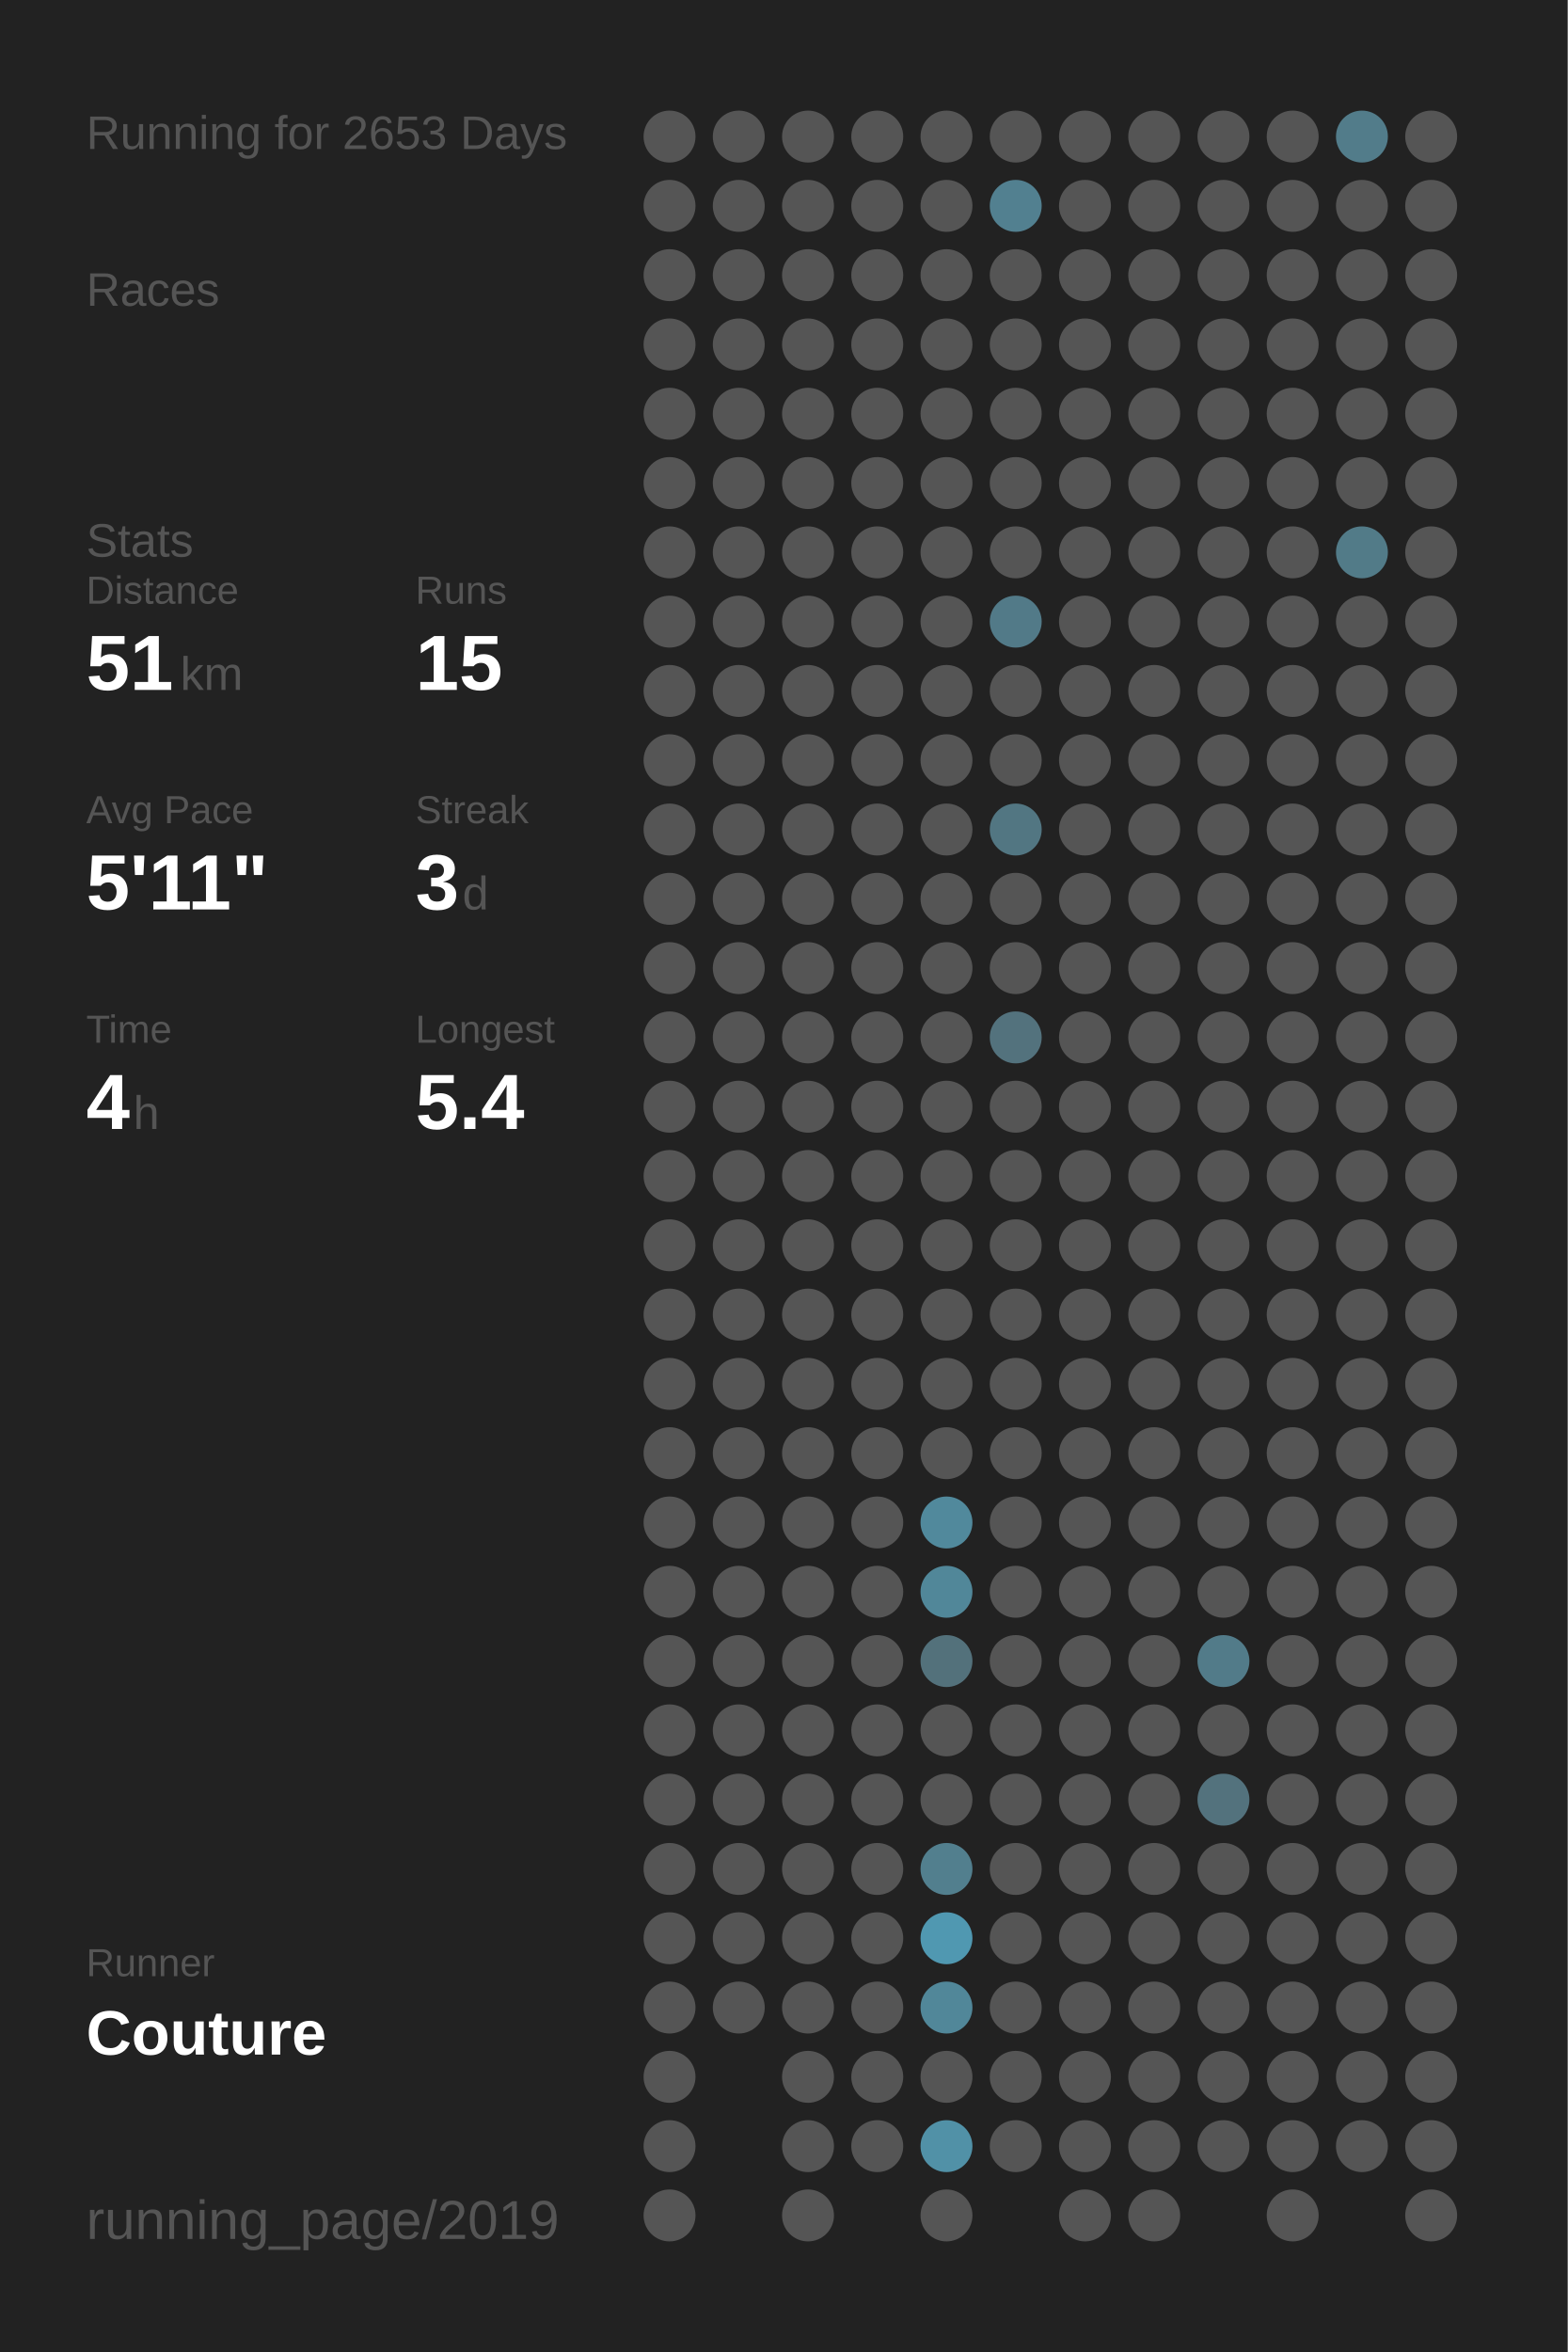
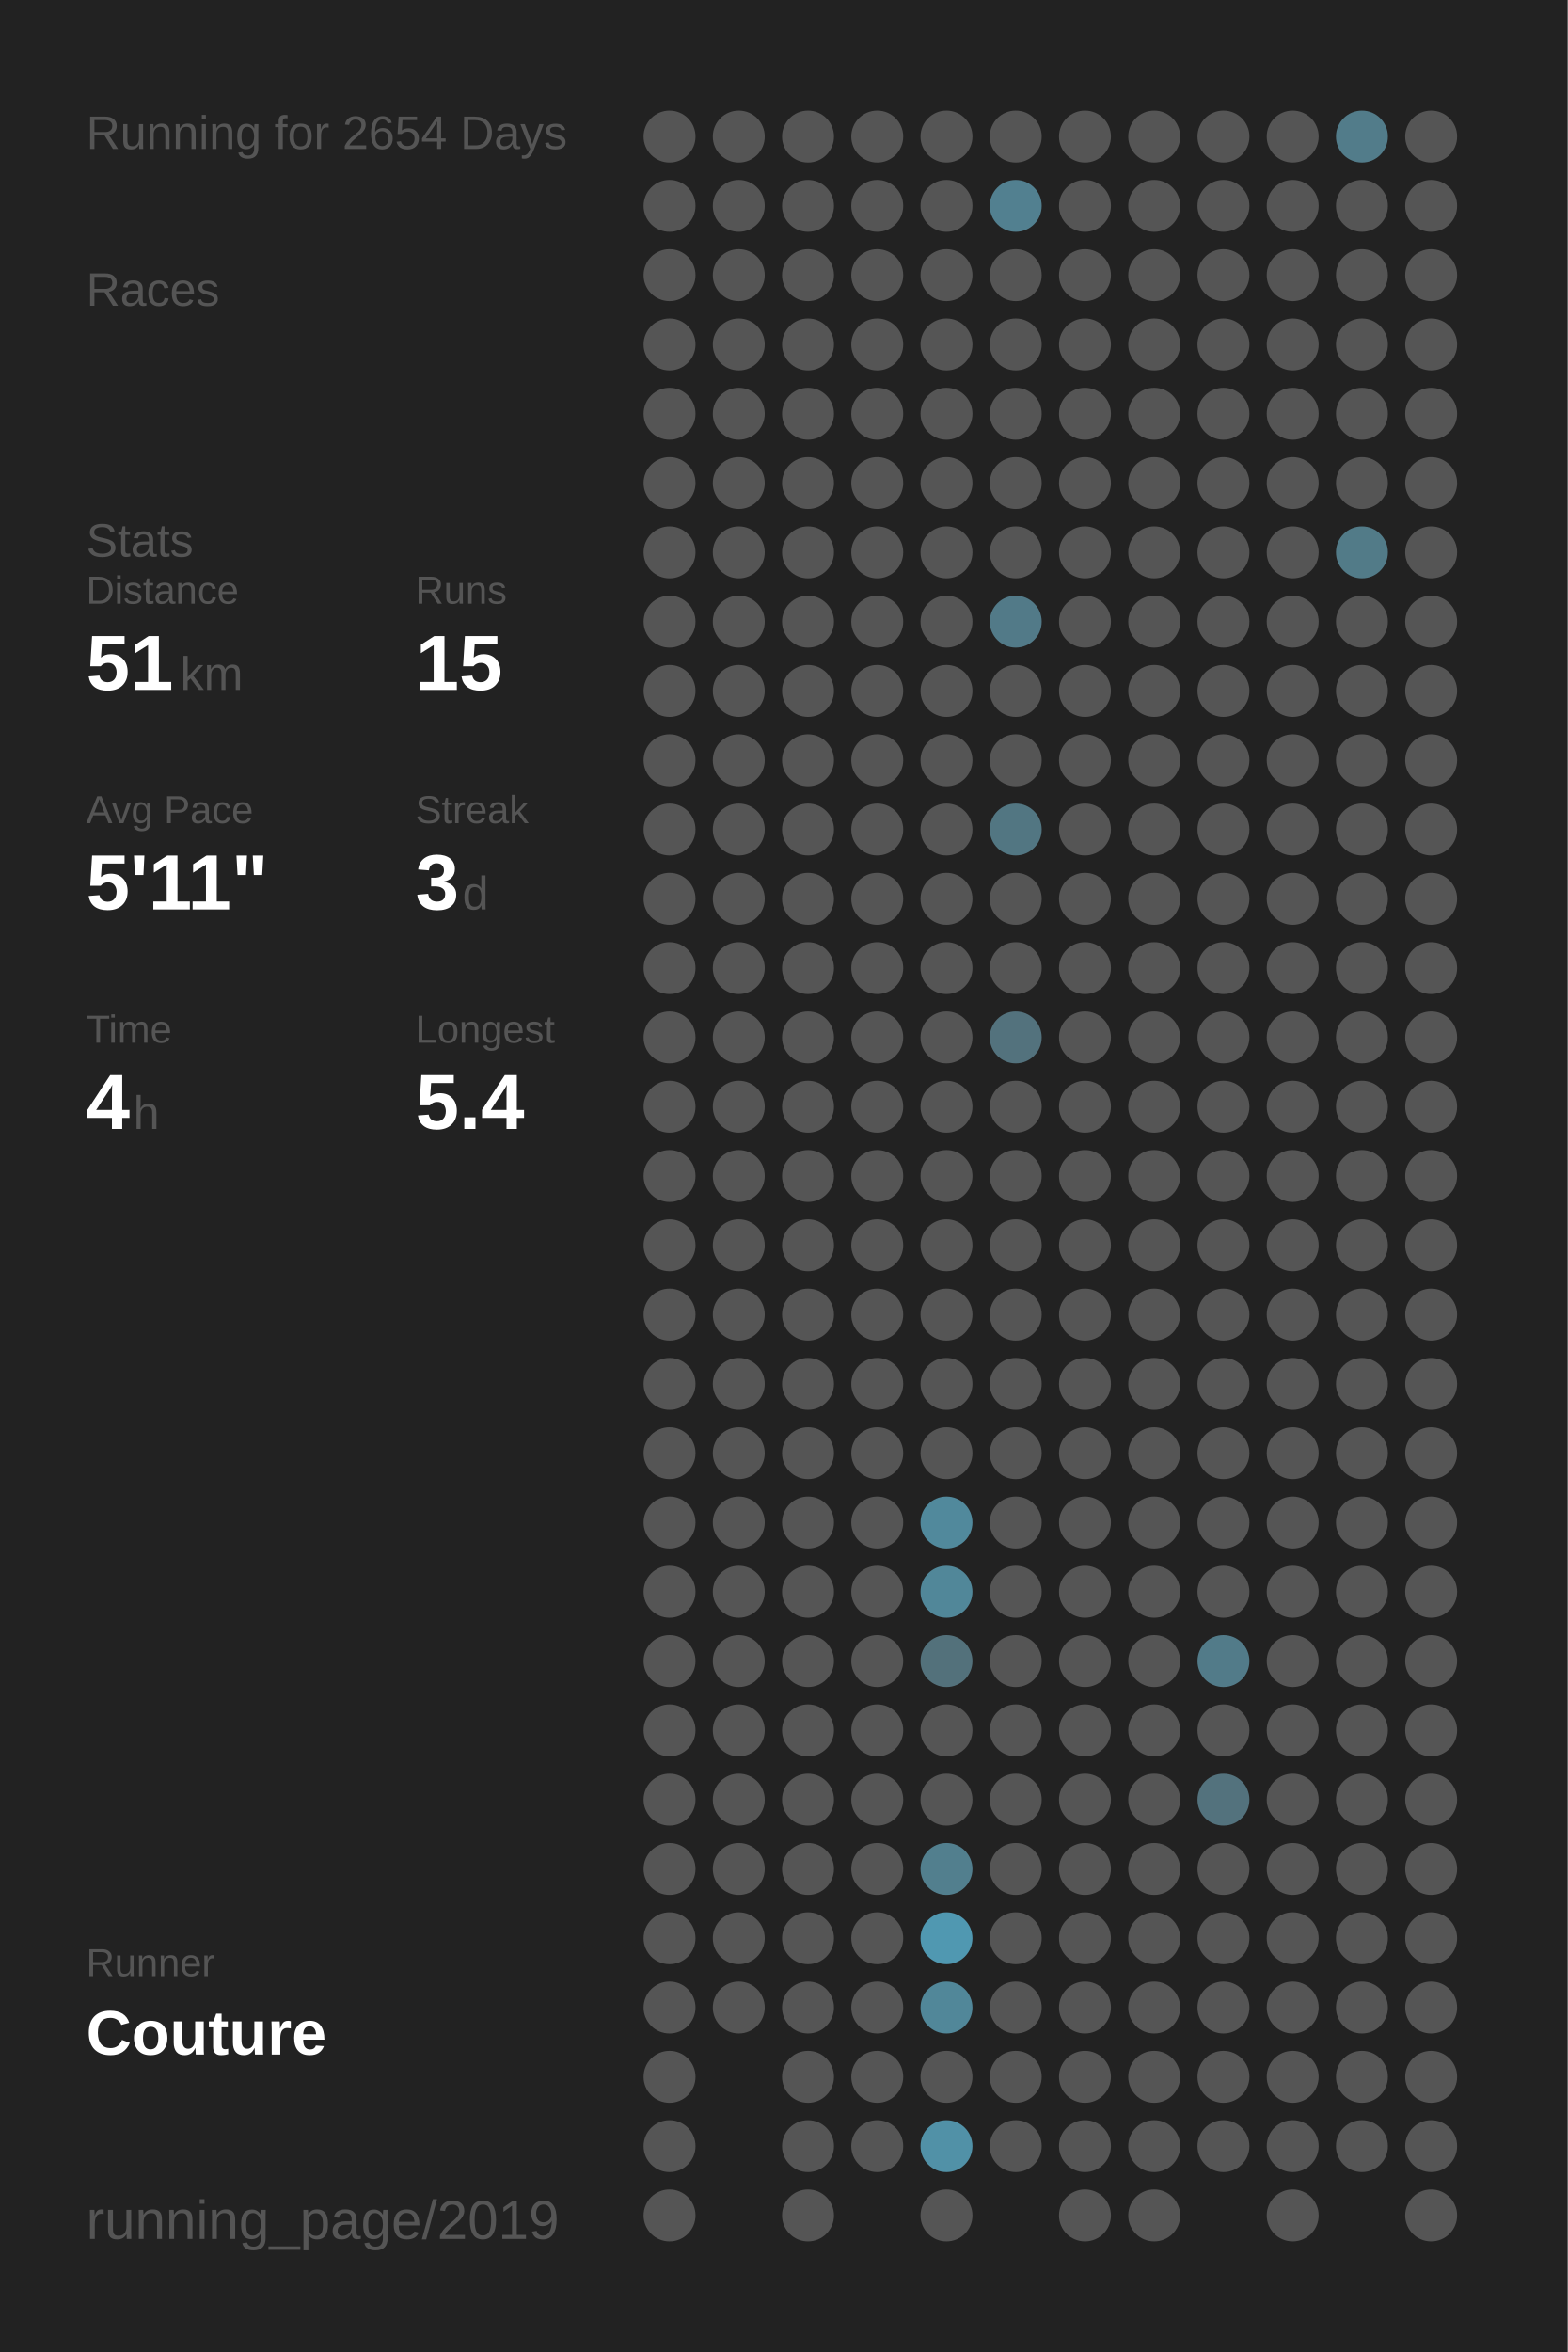
<svg xmlns="http://www.w3.org/2000/svg" baseProfile="full" height="300mm" version="1.1" viewBox="0,0,200,300" width="200mm">
  <defs />
  <rect fill="#222222" height="300" width="200" x="0" y="0" />
-   <text fill="#555555" style="font-size:6px; font-family:Arial;" x="11" y="19">Running for 2653 Days</text>
+   <text fill="#555555" style="font-size:6px; font-family:Arial;" x="11" y="19">Running for 2654 Days</text>
  <text fill="#555555" style="font-size:6px; font-family:Arial;" x="11" y="39">Races</text>
  <text fill="#555555" style="font-size:6px; font-family:Arial;" x="11" y="71">Stats</text>
  <text fill="#555555" style="font-size:5px; font-family:Arial;" x="11" y="77">Distance</text>
  <text fill="#FFFFFF" style="font-size:10px; font-family:Arial; font-weight:bold;" x="11" y="88">51</text>
  <text fill="#555555" style="font-size:6px; font-family:Arial;" x="23" y="88">km</text>
  <text fill="#555555" style="font-size:5px; font-family:Arial;" x="53" y="77">Runs</text>
  <text fill="#FFFFFF" style="font-size:10px; font-family:Arial; font-weight:bold;" x="53" y="88">15</text>
  <text fill="#555555" style="font-size:5px; font-family:Arial;" x="11" y="105">Avg Pace</text>
  <text fill="#FFFFFF" style="font-size:10px; font-family:Arial; font-weight:bold;" x="11" y="116">5'11"</text>
  <text fill="#555555" style="font-size:5px; font-family:Arial;" x="53" y="105">Streak</text>
  <text fill="#FFFFFF" style="font-size:10px; font-family:Arial; font-weight:bold;" x="53" y="116">3</text>
  <text fill="#555555" style="font-size:6px; font-family:Arial;" x="59" y="116">d</text>
  <text fill="#555555" style="font-size:5px; font-family:Arial;" x="11" y="133">Time</text>
  <text fill="#FFFFFF" style="font-size:10px; font-family:Arial; font-weight:bold;" x="11" y="144">4</text>
  <text fill="#555555" style="font-size:6px; font-family:Arial;" x="17" y="144">h</text>
  <text fill="#555555" style="font-size:5px; font-family:Arial;" x="53" y="133">Longest</text>
  <text fill="#FFFFFF" style="font-size:10px; font-family:Arial; font-weight:bold;" x="53" y="144">5.4</text>
  <text fill="#555555" style="font-size:5px; font-family:Arial;" x="11" y="252.065">Runner</text>
  <text fill="#FFFFFF" style="font-size:8px; font-family:Arial; font-weight:bold;" x="11" y="262.065">Couture</text>
  <text fill="#555555" style="font-size:7px; font-family:Arial;" x="11" y="285.581">running_page/2019</text>
  <circle cx="85.417" cy="17.419" fill="#555555" r="3.312" />
  <circle cx="85.417" cy="26.258" fill="#555555" r="3.312" />
  <circle cx="85.417" cy="35.097" fill="#555555" r="3.312" />
  <circle cx="85.417" cy="43.935" fill="#555555" r="3.312" />
  <circle cx="85.417" cy="52.774" fill="#555555" r="3.312" />
  <circle cx="85.417" cy="61.613" fill="#555555" r="3.312" />
  <circle cx="85.417" cy="70.452" fill="#555555" r="3.312" />
  <circle cx="85.417" cy="79.29" fill="#555555" r="3.312" />
  <circle cx="85.417" cy="88.129" fill="#555555" r="3.312" />
  <circle cx="85.417" cy="96.968" fill="#555555" r="3.312" />
  <circle cx="85.417" cy="105.806" fill="#555555" r="3.312" />
  <circle cx="85.417" cy="114.645" fill="#555555" r="3.312" />
  <circle cx="85.417" cy="123.484" fill="#555555" r="3.312" />
  <circle cx="85.417" cy="132.323" fill="#555555" r="3.312" />
  <circle cx="85.417" cy="141.161" fill="#555555" r="3.312" />
  <circle cx="85.417" cy="150" fill="#555555" r="3.312" />
  <circle cx="85.417" cy="158.839" fill="#555555" r="3.312" />
  <circle cx="85.417" cy="167.677" fill="#555555" r="3.312" />
  <circle cx="85.417" cy="176.516" fill="#555555" r="3.312" />
  <circle cx="85.417" cy="185.355" fill="#555555" r="3.312" />
  <circle cx="85.417" cy="194.194" fill="#555555" r="3.312" />
  <circle cx="85.417" cy="203.032" fill="#555555" r="3.312" />
  <circle cx="85.417" cy="211.871" fill="#555555" r="3.312" />
  <circle cx="85.417" cy="220.71" fill="#555555" r="3.312" />
  <circle cx="85.417" cy="229.548" fill="#555555" r="3.312" />
  <circle cx="85.417" cy="238.387" fill="#555555" r="3.312" />
  <circle cx="85.417" cy="247.226" fill="#555555" r="3.312" />
  <circle cx="85.417" cy="256.065" fill="#555555" r="3.312" />
  <circle cx="85.417" cy="264.903" fill="#555555" r="3.312" />
  <circle cx="85.417" cy="273.742" fill="#555555" r="3.312" />
  <circle cx="85.417" cy="282.581" fill="#555555" r="3.312" />
  <circle cx="94.25" cy="17.419" fill="#555555" r="3.312" />
  <circle cx="94.25" cy="26.258" fill="#555555" r="3.312" />
  <circle cx="94.25" cy="35.097" fill="#555555" r="3.312" />
  <circle cx="94.25" cy="43.935" fill="#555555" r="3.312" />
  <circle cx="94.25" cy="52.774" fill="#555555" r="3.312" />
  <circle cx="94.25" cy="61.613" fill="#555555" r="3.312" />
  <circle cx="94.25" cy="70.452" fill="#555555" r="3.312" />
  <circle cx="94.25" cy="79.29" fill="#555555" r="3.312" />
  <circle cx="94.25" cy="88.129" fill="#555555" r="3.312" />
  <circle cx="94.25" cy="96.968" fill="#555555" r="3.312" />
  <circle cx="94.25" cy="105.806" fill="#555555" r="3.312" />
  <circle cx="94.25" cy="114.645" fill="#555555" r="3.312" />
  <circle cx="94.25" cy="123.484" fill="#555555" r="3.312" />
  <circle cx="94.25" cy="132.323" fill="#555555" r="3.312" />
  <circle cx="94.25" cy="141.161" fill="#555555" r="3.312" />
  <circle cx="94.25" cy="150" fill="#555555" r="3.312" />
  <circle cx="94.25" cy="158.839" fill="#555555" r="3.312" />
  <circle cx="94.25" cy="167.677" fill="#555555" r="3.312" />
  <circle cx="94.25" cy="176.516" fill="#555555" r="3.312" />
  <circle cx="94.25" cy="185.355" fill="#555555" r="3.312" />
  <circle cx="94.25" cy="194.194" fill="#555555" r="3.312" />
  <circle cx="94.25" cy="203.032" fill="#555555" r="3.312" />
  <circle cx="94.25" cy="211.871" fill="#555555" r="3.312" />
  <circle cx="94.25" cy="220.71" fill="#555555" r="3.312" />
  <circle cx="94.25" cy="229.548" fill="#555555" r="3.312" />
  <circle cx="94.25" cy="238.387" fill="#555555" r="3.312" />
  <circle cx="94.25" cy="247.226" fill="#555555" r="3.312" />
  <circle cx="94.25" cy="256.065" fill="#555555" r="3.312" />
  <circle cx="103.083" cy="17.419" fill="#555555" r="3.312" />
  <circle cx="103.083" cy="26.258" fill="#555555" r="3.312" />
  <circle cx="103.083" cy="35.097" fill="#555555" r="3.312" />
  <circle cx="103.083" cy="43.935" fill="#555555" r="3.312" />
  <circle cx="103.083" cy="52.774" fill="#555555" r="3.312" />
  <circle cx="103.083" cy="61.613" fill="#555555" r="3.312" />
  <circle cx="103.083" cy="70.452" fill="#555555" r="3.312" />
  <circle cx="103.083" cy="79.29" fill="#555555" r="3.312" />
  <circle cx="103.083" cy="88.129" fill="#555555" r="3.312" />
  <circle cx="103.083" cy="96.968" fill="#555555" r="3.312" />
  <circle cx="103.083" cy="105.806" fill="#555555" r="3.312" />
  <circle cx="103.083" cy="114.645" fill="#555555" r="3.312" />
  <circle cx="103.083" cy="123.484" fill="#555555" r="3.312" />
  <circle cx="103.083" cy="132.323" fill="#555555" r="3.312" />
  <circle cx="103.083" cy="141.161" fill="#555555" r="3.312" />
  <circle cx="103.083" cy="150" fill="#555555" r="3.312" />
  <circle cx="103.083" cy="158.839" fill="#555555" r="3.312" />
  <circle cx="103.083" cy="167.677" fill="#555555" r="3.312" />
  <circle cx="103.083" cy="176.516" fill="#555555" r="3.312" />
  <circle cx="103.083" cy="185.355" fill="#555555" r="3.312" />
  <circle cx="103.083" cy="194.194" fill="#555555" r="3.312" />
  <circle cx="103.083" cy="203.032" fill="#555555" r="3.312" />
  <circle cx="103.083" cy="211.871" fill="#555555" r="3.312" />
  <circle cx="103.083" cy="220.71" fill="#555555" r="3.312" />
  <circle cx="103.083" cy="229.548" fill="#555555" r="3.312" />
  <circle cx="103.083" cy="238.387" fill="#555555" r="3.312" />
  <circle cx="103.083" cy="247.226" fill="#555555" r="3.312" />
  <circle cx="103.083" cy="256.065" fill="#555555" r="3.312" />
  <circle cx="103.083" cy="264.903" fill="#555555" r="3.312" />
  <circle cx="103.083" cy="273.742" fill="#555555" r="3.312" />
  <circle cx="103.083" cy="282.581" fill="#555555" r="3.312" />
  <circle cx="111.917" cy="17.419" fill="#555555" r="3.312" />
  <circle cx="111.917" cy="26.258" fill="#555555" r="3.312" />
  <circle cx="111.917" cy="35.097" fill="#555555" r="3.312" />
  <circle cx="111.917" cy="43.935" fill="#555555" r="3.312" />
  <circle cx="111.917" cy="52.774" fill="#555555" r="3.312" />
  <circle cx="111.917" cy="61.613" fill="#555555" r="3.312" />
  <circle cx="111.917" cy="70.452" fill="#555555" r="3.312" />
  <circle cx="111.917" cy="79.29" fill="#555555" r="3.312" />
  <circle cx="111.917" cy="88.129" fill="#555555" r="3.312" />
  <circle cx="111.917" cy="96.968" fill="#555555" r="3.312" />
  <circle cx="111.917" cy="105.806" fill="#555555" r="3.312" />
  <circle cx="111.917" cy="114.645" fill="#555555" r="3.312" />
  <circle cx="111.917" cy="123.484" fill="#555555" r="3.312" />
  <circle cx="111.917" cy="132.323" fill="#555555" r="3.312" />
  <circle cx="111.917" cy="141.161" fill="#555555" r="3.312" />
  <circle cx="111.917" cy="150" fill="#555555" r="3.312" />
  <circle cx="111.917" cy="158.839" fill="#555555" r="3.312" />
  <circle cx="111.917" cy="167.677" fill="#555555" r="3.312" />
  <circle cx="111.917" cy="176.516" fill="#555555" r="3.312" />
  <circle cx="111.917" cy="185.355" fill="#555555" r="3.312" />
  <circle cx="111.917" cy="194.194" fill="#555555" r="3.312" />
  <circle cx="111.917" cy="203.032" fill="#555555" r="3.312" />
  <circle cx="111.917" cy="211.871" fill="#555555" r="3.312" />
  <circle cx="111.917" cy="220.71" fill="#555555" r="3.312" />
  <circle cx="111.917" cy="229.548" fill="#555555" r="3.312" />
  <circle cx="111.917" cy="238.387" fill="#555555" r="3.312" />
  <circle cx="111.917" cy="247.226" fill="#555555" r="3.312" />
  <circle cx="111.917" cy="256.065" fill="#555555" r="3.312" />
  <circle cx="111.917" cy="264.903" fill="#555555" r="3.312" />
  <circle cx="111.917" cy="273.742" fill="#555555" r="3.312" />
  <circle cx="120.75" cy="17.419" fill="#555555" r="3.312" />
  <circle cx="120.75" cy="26.258" fill="#555555" r="3.312" />
  <circle cx="120.75" cy="35.097" fill="#555555" r="3.312" />
  <circle cx="120.75" cy="43.935" fill="#555555" r="3.312" />
  <circle cx="120.75" cy="52.774" fill="#555555" r="3.312" />
  <circle cx="120.75" cy="61.613" fill="#555555" r="3.312" />
  <circle cx="120.75" cy="70.452" fill="#555555" r="3.312" />
  <circle cx="120.75" cy="79.29" fill="#555555" r="3.312" />
  <circle cx="120.75" cy="88.129" fill="#555555" r="3.312" />
  <circle cx="120.75" cy="96.968" fill="#555555" r="3.312" />
  <circle cx="120.75" cy="105.806" fill="#555555" r="3.312" />
  <circle cx="120.75" cy="114.645" fill="#555555" r="3.312" />
  <circle cx="120.75" cy="123.484" fill="#555555" r="3.312" />
  <circle cx="120.75" cy="132.323" fill="#555555" r="3.312" />
  <circle cx="120.75" cy="141.161" fill="#555555" r="3.312" />
  <circle cx="120.75" cy="150" fill="#555555" r="3.312" />
  <circle cx="120.75" cy="158.839" fill="#555555" r="3.312" />
  <circle cx="120.75" cy="167.677" fill="#555555" r="3.312" />
  <circle cx="120.75" cy="176.516" fill="#555555" r="3.312" />
  <circle cx="120.75" cy="185.355" fill="#555555" r="3.312" />
  <circle cx="120.75" cy="194.194" fill="#51899c" r="3.312" />
  <circle cx="120.75" cy="203.032" fill="#518799" r="3.312" />
  <circle cx="120.75" cy="211.871" fill="#53717b" r="3.312" />
  <circle cx="120.75" cy="220.71" fill="#555555" r="3.312" />
  <circle cx="120.75" cy="229.548" fill="#555555" r="3.312" />
  <circle cx="120.75" cy="238.387" fill="#527f8e" r="3.312" />
  <circle cx="120.75" cy="247.226" fill="#5098b1" r="3.312" />
  <circle cx="120.75" cy="256.065" fill="#518799" r="3.312" />
  <circle cx="120.75" cy="264.903" fill="#555555" r="3.312" />
  <circle cx="120.75" cy="273.742" fill="#5191a7" r="3.312" />
  <circle cx="120.75" cy="282.581" fill="#555555" r="3.312" />
  <circle cx="129.583" cy="17.419" fill="#555555" r="3.312" />
  <circle cx="129.583" cy="26.258" fill="#528090" r="3.312" />
  <circle cx="129.583" cy="35.097" fill="#555555" r="3.312" />
  <circle cx="129.583" cy="43.935" fill="#555555" r="3.312" />
  <circle cx="129.583" cy="52.774" fill="#555555" r="3.312" />
  <circle cx="129.583" cy="61.613" fill="#555555" r="3.312" />
  <circle cx="129.583" cy="70.452" fill="#555555" r="3.312" />
  <circle cx="129.583" cy="79.29" fill="#527a88" r="3.312" />
  <circle cx="129.583" cy="88.129" fill="#555555" r="3.312" />
  <circle cx="129.583" cy="96.968" fill="#555555" r="3.312" />
  <circle cx="129.583" cy="105.806" fill="#527682" r="3.312" />
  <circle cx="129.583" cy="114.645" fill="#555555" r="3.312" />
  <circle cx="129.583" cy="123.484" fill="#555555" r="3.312" />
  <circle cx="129.583" cy="132.323" fill="#53727d" r="3.312" />
  <circle cx="129.583" cy="141.161" fill="#555555" r="3.312" />
  <circle cx="129.583" cy="150" fill="#555555" r="3.312" />
  <circle cx="129.583" cy="158.839" fill="#555555" r="3.312" />
  <circle cx="129.583" cy="167.677" fill="#555555" r="3.312" />
  <circle cx="129.583" cy="176.516" fill="#555555" r="3.312" />
  <circle cx="129.583" cy="185.355" fill="#555555" r="3.312" />
  <circle cx="129.583" cy="194.194" fill="#555555" r="3.312" />
  <circle cx="129.583" cy="203.032" fill="#555555" r="3.312" />
  <circle cx="129.583" cy="211.871" fill="#555555" r="3.312" />
  <circle cx="129.583" cy="220.71" fill="#555555" r="3.312" />
  <circle cx="129.583" cy="229.548" fill="#555555" r="3.312" />
  <circle cx="129.583" cy="238.387" fill="#555555" r="3.312" />
  <circle cx="129.583" cy="247.226" fill="#555555" r="3.312" />
  <circle cx="129.583" cy="256.065" fill="#555555" r="3.312" />
  <circle cx="129.583" cy="264.903" fill="#555555" r="3.312" />
  <circle cx="129.583" cy="273.742" fill="#555555" r="3.312" />
  <circle cx="138.417" cy="17.419" fill="#555555" r="3.312" />
  <circle cx="138.417" cy="26.258" fill="#555555" r="3.312" />
  <circle cx="138.417" cy="35.097" fill="#555555" r="3.312" />
  <circle cx="138.417" cy="43.935" fill="#555555" r="3.312" />
  <circle cx="138.417" cy="52.774" fill="#555555" r="3.312" />
  <circle cx="138.417" cy="61.613" fill="#555555" r="3.312" />
  <circle cx="138.417" cy="70.452" fill="#555555" r="3.312" />
  <circle cx="138.417" cy="79.29" fill="#555555" r="3.312" />
  <circle cx="138.417" cy="88.129" fill="#555555" r="3.312" />
  <circle cx="138.417" cy="96.968" fill="#555555" r="3.312" />
  <circle cx="138.417" cy="105.806" fill="#555555" r="3.312" />
  <circle cx="138.417" cy="114.645" fill="#555555" r="3.312" />
  <circle cx="138.417" cy="123.484" fill="#555555" r="3.312" />
  <circle cx="138.417" cy="132.323" fill="#555555" r="3.312" />
  <circle cx="138.417" cy="141.161" fill="#555555" r="3.312" />
  <circle cx="138.417" cy="150" fill="#555555" r="3.312" />
  <circle cx="138.417" cy="158.839" fill="#555555" r="3.312" />
  <circle cx="138.417" cy="167.677" fill="#555555" r="3.312" />
  <circle cx="138.417" cy="176.516" fill="#555555" r="3.312" />
  <circle cx="138.417" cy="185.355" fill="#555555" r="3.312" />
  <circle cx="138.417" cy="194.194" fill="#555555" r="3.312" />
  <circle cx="138.417" cy="203.032" fill="#555555" r="3.312" />
  <circle cx="138.417" cy="211.871" fill="#555555" r="3.312" />
  <circle cx="138.417" cy="220.71" fill="#555555" r="3.312" />
  <circle cx="138.417" cy="229.548" fill="#555555" r="3.312" />
  <circle cx="138.417" cy="238.387" fill="#555555" r="3.312" />
  <circle cx="138.417" cy="247.226" fill="#555555" r="3.312" />
  <circle cx="138.417" cy="256.065" fill="#555555" r="3.312" />
  <circle cx="138.417" cy="264.903" fill="#555555" r="3.312" />
  <circle cx="138.417" cy="273.742" fill="#555555" r="3.312" />
  <circle cx="138.417" cy="282.581" fill="#555555" r="3.312" />
  <circle cx="147.25" cy="17.419" fill="#555555" r="3.312" />
  <circle cx="147.25" cy="26.258" fill="#555555" r="3.312" />
  <circle cx="147.25" cy="35.097" fill="#555555" r="3.312" />
  <circle cx="147.25" cy="43.935" fill="#555555" r="3.312" />
  <circle cx="147.25" cy="52.774" fill="#555555" r="3.312" />
  <circle cx="147.25" cy="61.613" fill="#555555" r="3.312" />
  <circle cx="147.25" cy="70.452" fill="#555555" r="3.312" />
  <circle cx="147.25" cy="79.29" fill="#555555" r="3.312" />
  <circle cx="147.25" cy="88.129" fill="#555555" r="3.312" />
  <circle cx="147.25" cy="96.968" fill="#555555" r="3.312" />
  <circle cx="147.25" cy="105.806" fill="#555555" r="3.312" />
  <circle cx="147.25" cy="114.645" fill="#555555" r="3.312" />
  <circle cx="147.25" cy="123.484" fill="#555555" r="3.312" />
  <circle cx="147.25" cy="132.323" fill="#555555" r="3.312" />
  <circle cx="147.25" cy="141.161" fill="#555555" r="3.312" />
  <circle cx="147.25" cy="150" fill="#555555" r="3.312" />
  <circle cx="147.25" cy="158.839" fill="#555555" r="3.312" />
  <circle cx="147.25" cy="167.677" fill="#555555" r="3.312" />
  <circle cx="147.25" cy="176.516" fill="#555555" r="3.312" />
  <circle cx="147.25" cy="185.355" fill="#555555" r="3.312" />
  <circle cx="147.25" cy="194.194" fill="#555555" r="3.312" />
  <circle cx="147.25" cy="203.032" fill="#555555" r="3.312" />
  <circle cx="147.25" cy="211.871" fill="#555555" r="3.312" />
  <circle cx="147.25" cy="220.71" fill="#555555" r="3.312" />
  <circle cx="147.25" cy="229.548" fill="#555555" r="3.312" />
  <circle cx="147.25" cy="238.387" fill="#555555" r="3.312" />
  <circle cx="147.25" cy="247.226" fill="#555555" r="3.312" />
  <circle cx="147.25" cy="256.065" fill="#555555" r="3.312" />
  <circle cx="147.25" cy="264.903" fill="#555555" r="3.312" />
  <circle cx="147.25" cy="273.742" fill="#555555" r="3.312" />
  <circle cx="147.25" cy="282.581" fill="#555555" r="3.312" />
  <circle cx="156.083" cy="17.419" fill="#555555" r="3.312" />
  <circle cx="156.083" cy="26.258" fill="#555555" r="3.312" />
  <circle cx="156.083" cy="35.097" fill="#555555" r="3.312" />
  <circle cx="156.083" cy="43.935" fill="#555555" r="3.312" />
  <circle cx="156.083" cy="52.774" fill="#555555" r="3.312" />
  <circle cx="156.083" cy="61.613" fill="#555555" r="3.312" />
  <circle cx="156.083" cy="70.452" fill="#555555" r="3.312" />
  <circle cx="156.083" cy="79.29" fill="#555555" r="3.312" />
  <circle cx="156.083" cy="88.129" fill="#555555" r="3.312" />
  <circle cx="156.083" cy="96.968" fill="#555555" r="3.312" />
  <circle cx="156.083" cy="105.806" fill="#555555" r="3.312" />
  <circle cx="156.083" cy="114.645" fill="#555555" r="3.312" />
  <circle cx="156.083" cy="123.484" fill="#555555" r="3.312" />
  <circle cx="156.083" cy="132.323" fill="#555555" r="3.312" />
  <circle cx="156.083" cy="141.161" fill="#555555" r="3.312" />
  <circle cx="156.083" cy="150" fill="#555555" r="3.312" />
  <circle cx="156.083" cy="158.839" fill="#555555" r="3.312" />
  <circle cx="156.083" cy="167.677" fill="#555555" r="3.312" />
  <circle cx="156.083" cy="176.516" fill="#555555" r="3.312" />
  <circle cx="156.083" cy="185.355" fill="#555555" r="3.312" />
  <circle cx="156.083" cy="194.194" fill="#555555" r="3.312" />
  <circle cx="156.083" cy="203.032" fill="#555555" r="3.312" />
  <circle cx="156.083" cy="211.871" fill="#527b89" r="3.312" />
  <circle cx="156.083" cy="220.71" fill="#555555" r="3.312" />
  <circle cx="156.083" cy="229.548" fill="#53727d" r="3.312" />
  <circle cx="156.083" cy="238.387" fill="#555555" r="3.312" />
  <circle cx="156.083" cy="247.226" fill="#555555" r="3.312" />
  <circle cx="156.083" cy="256.065" fill="#555555" r="3.312" />
  <circle cx="156.083" cy="264.903" fill="#555555" r="3.312" />
  <circle cx="156.083" cy="273.742" fill="#555555" r="3.312" />
  <circle cx="164.917" cy="17.419" fill="#555555" r="3.312" />
  <circle cx="164.917" cy="26.258" fill="#555555" r="3.312" />
  <circle cx="164.917" cy="35.097" fill="#555555" r="3.312" />
  <circle cx="164.917" cy="43.935" fill="#555555" r="3.312" />
  <circle cx="164.917" cy="52.774" fill="#555555" r="3.312" />
  <circle cx="164.917" cy="61.613" fill="#555555" r="3.312" />
  <circle cx="164.917" cy="70.452" fill="#555555" r="3.312" />
  <circle cx="164.917" cy="79.29" fill="#555555" r="3.312" />
  <circle cx="164.917" cy="88.129" fill="#555555" r="3.312" />
  <circle cx="164.917" cy="96.968" fill="#555555" r="3.312" />
  <circle cx="164.917" cy="105.806" fill="#555555" r="3.312" />
  <circle cx="164.917" cy="114.645" fill="#555555" r="3.312" />
  <circle cx="164.917" cy="123.484" fill="#555555" r="3.312" />
  <circle cx="164.917" cy="132.323" fill="#555555" r="3.312" />
  <circle cx="164.917" cy="141.161" fill="#555555" r="3.312" />
  <circle cx="164.917" cy="150" fill="#555555" r="3.312" />
  <circle cx="164.917" cy="158.839" fill="#555555" r="3.312" />
  <circle cx="164.917" cy="167.677" fill="#555555" r="3.312" />
  <circle cx="164.917" cy="176.516" fill="#555555" r="3.312" />
  <circle cx="164.917" cy="185.355" fill="#555555" r="3.312" />
  <circle cx="164.917" cy="194.194" fill="#555555" r="3.312" />
  <circle cx="164.917" cy="203.032" fill="#555555" r="3.312" />
  <circle cx="164.917" cy="211.871" fill="#555555" r="3.312" />
  <circle cx="164.917" cy="220.71" fill="#555555" r="3.312" />
  <circle cx="164.917" cy="229.548" fill="#555555" r="3.312" />
  <circle cx="164.917" cy="238.387" fill="#555555" r="3.312" />
  <circle cx="164.917" cy="247.226" fill="#555555" r="3.312" />
  <circle cx="164.917" cy="256.065" fill="#555555" r="3.312" />
  <circle cx="164.917" cy="264.903" fill="#555555" r="3.312" />
  <circle cx="164.917" cy="273.742" fill="#555555" r="3.312" />
  <circle cx="164.917" cy="282.581" fill="#555555" r="3.312" />
  <circle cx="173.75" cy="17.419" fill="#527c8a" r="3.312" />
  <circle cx="173.75" cy="26.258" fill="#555555" r="3.312" />
  <circle cx="173.75" cy="35.097" fill="#555555" r="3.312" />
  <circle cx="173.75" cy="43.935" fill="#555555" r="3.312" />
  <circle cx="173.75" cy="52.774" fill="#555555" r="3.312" />
  <circle cx="173.75" cy="61.613" fill="#555555" r="3.312" />
  <circle cx="173.75" cy="70.452" fill="#527b88" r="3.312" />
  <circle cx="173.75" cy="79.29" fill="#555555" r="3.312" />
  <circle cx="173.75" cy="88.129" fill="#555555" r="3.312" />
  <circle cx="173.75" cy="96.968" fill="#555555" r="3.312" />
  <circle cx="173.75" cy="105.806" fill="#555555" r="3.312" />
  <circle cx="173.75" cy="114.645" fill="#555555" r="3.312" />
  <circle cx="173.75" cy="123.484" fill="#555555" r="3.312" />
  <circle cx="173.75" cy="132.323" fill="#555555" r="3.312" />
  <circle cx="173.75" cy="141.161" fill="#555555" r="3.312" />
  <circle cx="173.75" cy="150" fill="#555555" r="3.312" />
  <circle cx="173.75" cy="158.839" fill="#555555" r="3.312" />
  <circle cx="173.75" cy="167.677" fill="#555555" r="3.312" />
  <circle cx="173.75" cy="176.516" fill="#555555" r="3.312" />
  <circle cx="173.75" cy="185.355" fill="#555555" r="3.312" />
  <circle cx="173.75" cy="194.194" fill="#555555" r="3.312" />
  <circle cx="173.75" cy="203.032" fill="#555555" r="3.312" />
  <circle cx="173.75" cy="211.871" fill="#555555" r="3.312" />
  <circle cx="173.75" cy="220.71" fill="#555555" r="3.312" />
  <circle cx="173.75" cy="229.548" fill="#555555" r="3.312" />
  <circle cx="173.75" cy="238.387" fill="#555555" r="3.312" />
  <circle cx="173.75" cy="247.226" fill="#555555" r="3.312" />
  <circle cx="173.75" cy="256.065" fill="#555555" r="3.312" />
  <circle cx="173.75" cy="264.903" fill="#555555" r="3.312" />
  <circle cx="173.75" cy="273.742" fill="#555555" r="3.312" />
  <circle cx="182.583" cy="17.419" fill="#555555" r="3.312" />
  <circle cx="182.583" cy="26.258" fill="#555555" r="3.312" />
  <circle cx="182.583" cy="35.097" fill="#555555" r="3.312" />
  <circle cx="182.583" cy="43.935" fill="#555555" r="3.312" />
  <circle cx="182.583" cy="52.774" fill="#555555" r="3.312" />
  <circle cx="182.583" cy="61.613" fill="#555555" r="3.312" />
  <circle cx="182.583" cy="70.452" fill="#555555" r="3.312" />
  <circle cx="182.583" cy="79.29" fill="#555555" r="3.312" />
  <circle cx="182.583" cy="88.129" fill="#555555" r="3.312" />
  <circle cx="182.583" cy="96.968" fill="#555555" r="3.312" />
  <circle cx="182.583" cy="105.806" fill="#555555" r="3.312" />
  <circle cx="182.583" cy="114.645" fill="#555555" r="3.312" />
  <circle cx="182.583" cy="123.484" fill="#555555" r="3.312" />
  <circle cx="182.583" cy="132.323" fill="#555555" r="3.312" />
  <circle cx="182.583" cy="141.161" fill="#555555" r="3.312" />
  <circle cx="182.583" cy="150" fill="#555555" r="3.312" />
  <circle cx="182.583" cy="158.839" fill="#555555" r="3.312" />
  <circle cx="182.583" cy="167.677" fill="#555555" r="3.312" />
  <circle cx="182.583" cy="176.516" fill="#555555" r="3.312" />
  <circle cx="182.583" cy="185.355" fill="#555555" r="3.312" />
  <circle cx="182.583" cy="194.194" fill="#555555" r="3.312" />
  <circle cx="182.583" cy="203.032" fill="#555555" r="3.312" />
  <circle cx="182.583" cy="211.871" fill="#555555" r="3.312" />
  <circle cx="182.583" cy="220.71" fill="#555555" r="3.312" />
  <circle cx="182.583" cy="229.548" fill="#555555" r="3.312" />
  <circle cx="182.583" cy="238.387" fill="#555555" r="3.312" />
  <circle cx="182.583" cy="247.226" fill="#555555" r="3.312" />
  <circle cx="182.583" cy="256.065" fill="#555555" r="3.312" />
  <circle cx="182.583" cy="264.903" fill="#555555" r="3.312" />
  <circle cx="182.583" cy="273.742" fill="#555555" r="3.312" />
  <circle cx="182.583" cy="282.581" fill="#555555" r="3.312" />
</svg>
